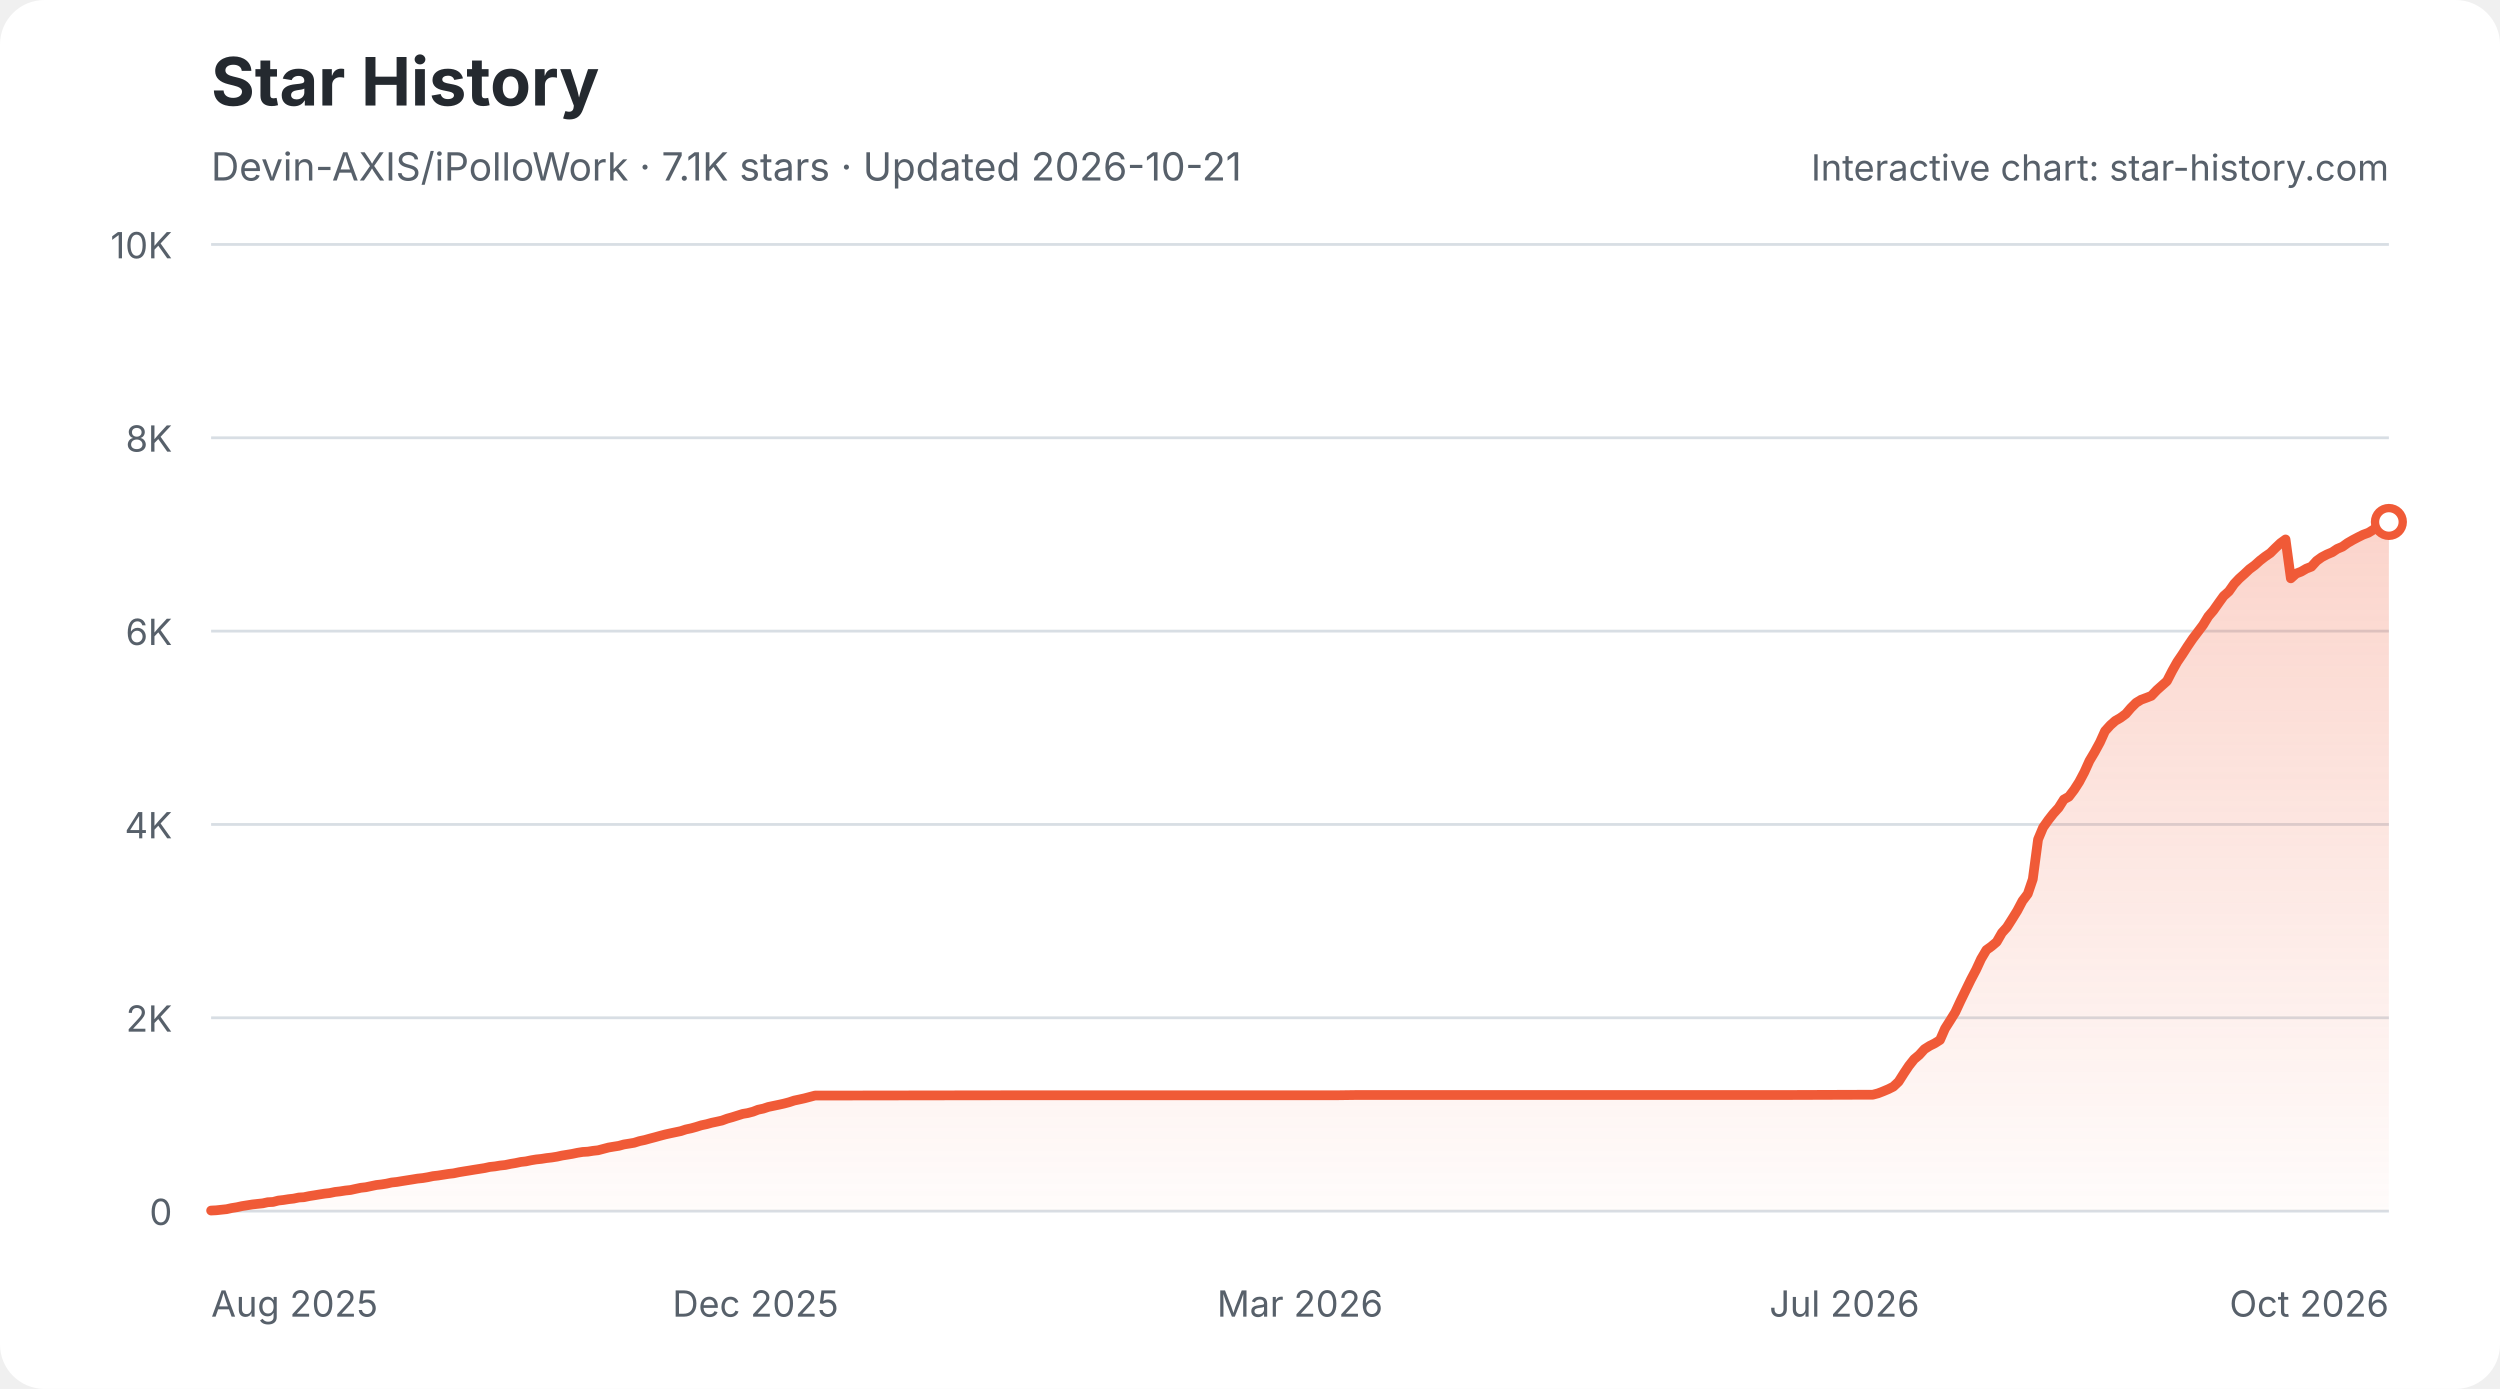
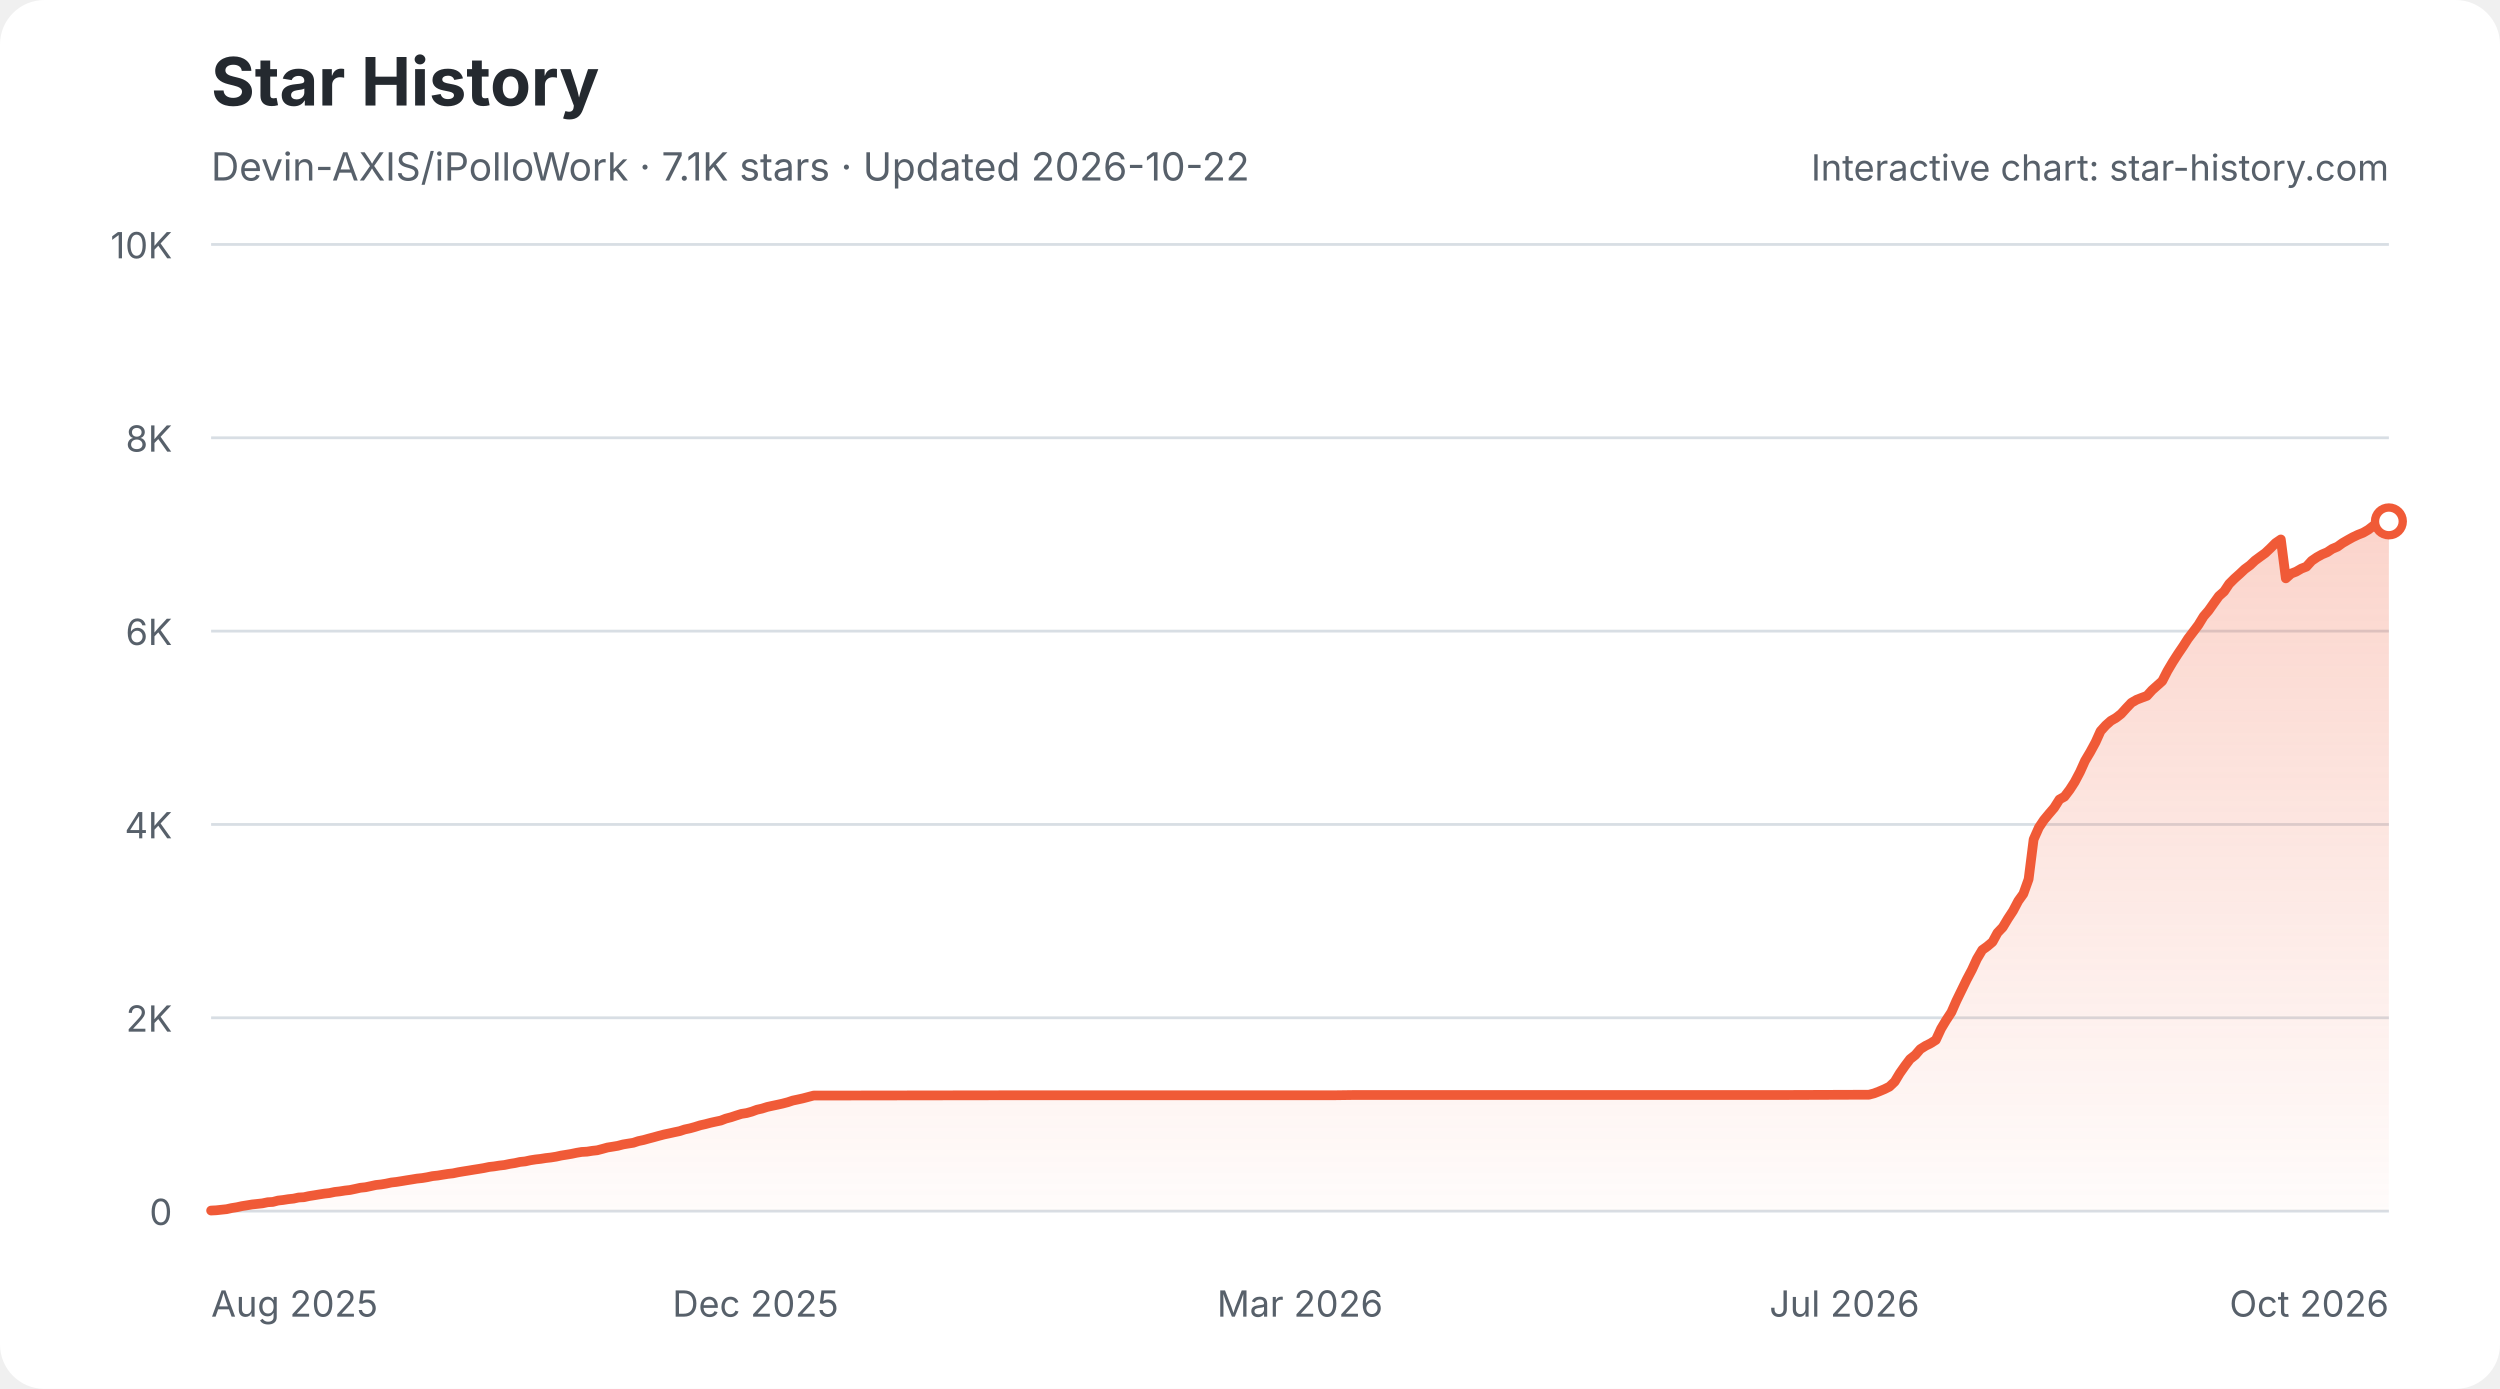
<svg xmlns="http://www.w3.org/2000/svg" width="900" height="500" viewBox="0 0 900 500" role="img" aria-labelledby="star-history-light-title star-history-light-description">
  <defs>
    <linearGradient id="star-history-light-fill" x1="0" x2="0" y1="0" y2="1">
      <stop offset="0%" stop-color="#f05a37" stop-opacity="0.26" />
      <stop offset="100%" stop-color="#f05a37" stop-opacity="0.02" />
    </linearGradient>
  </defs>
  <rect width="900" height="500" rx="16" fill="#ffffff" />
  <text x="76" y="38" fill="#24292f" font-family="-apple-system,BlinkMacSystemFont,'Segoe UI',sans-serif" font-size="24" font-weight="700">Star History</text>
-   <text x="76" y="65" fill="#57606a" font-family="-apple-system,BlinkMacSystemFont,'Segoe UI',sans-serif" font-size="14">Devin-AXIS/iPolloWork · 7.1K stars · Updated 2026-10-21</text>
+   <text x="76" y="65" fill="#57606a" font-family="-apple-system,BlinkMacSystemFont,'Segoe UI',sans-serif" font-size="14">Devin-AXIS/iPolloWork · 7.1K stars · Updated 2026-10-22</text>
  <g font-family="-apple-system,BlinkMacSystemFont,'Segoe UI',sans-serif">
    <line x1="76" y1="436.0" x2="860" y2="436.0" stroke="#d8dee4" stroke-width="1" />
    <text x="62" y="441.0" fill="#57606a" font-size="13" text-anchor="end">0</text>
    <line x1="76" y1="366.4" x2="860" y2="366.4" stroke="#d8dee4" stroke-width="1" />
    <text x="62" y="371.4" fill="#57606a" font-size="13" text-anchor="end">2K</text>
    <line x1="76" y1="296.8" x2="860" y2="296.8" stroke="#d8dee4" stroke-width="1" />
    <text x="62" y="301.8" fill="#57606a" font-size="13" text-anchor="end">4K</text>
    <line x1="76" y1="227.2" x2="860" y2="227.2" stroke="#d8dee4" stroke-width="1" />
    <text x="62" y="232.2" fill="#57606a" font-size="13" text-anchor="end">6K</text>
    <line x1="76" y1="157.6" x2="860" y2="157.6" stroke="#d8dee4" stroke-width="1" />
    <text x="62" y="162.6" fill="#57606a" font-size="13" text-anchor="end">8K</text>
    <line x1="76" y1="88.0" x2="860" y2="88.0" stroke="#d8dee4" stroke-width="1" />
    <text x="62" y="93.0" fill="#57606a" font-size="13" text-anchor="end">10K</text>
    <text x="76.0" y="474" fill="#57606a" font-size="13" text-anchor="start">Aug 2025</text>
    <text x="272.0" y="474" fill="#57606a" font-size="13" text-anchor="middle">Dec 2025</text>
    <text x="468.0" y="474" fill="#57606a" font-size="13" text-anchor="middle">Mar 2026</text>
    <text x="664.0" y="474" fill="#57606a" font-size="13" text-anchor="middle">Jul 2026</text>
    <text x="860.0" y="474" fill="#57606a" font-size="13" text-anchor="end">Oct 2026</text>
-     <path d="M76.0 435.8 L77.9 435.7 L79.7 435.5 L81.6 435.3 L83.4 434.9 L85.3 434.6 L87.1 434.2 L89.0 433.9 L90.9 433.6 L92.7 433.4 L94.6 433.2 L96.4 432.8 L98.3 432.7 L100.2 432.2 L102.0 432.0 L103.9 431.7 L105.7 431.5 L107.6 431.1 L109.4 431.0 L111.3 430.6 L113.2 430.3 L115.0 430.0 L116.9 429.7 L118.7 429.5 L120.6 429.1 L122.4 428.9 L124.3 428.6 L126.2 428.4 L128.0 428.0 L129.9 427.6 L131.7 427.4 L133.6 427.0 L135.5 426.6 L137.3 426.4 L139.2 426.1 L141.0 425.7 L142.9 425.5 L144.7 425.2 L146.6 424.9 L148.5 424.6 L150.3 424.3 L152.2 424.1 L154.0 423.8 L155.9 423.4 L157.7 423.2 L159.6 422.9 L161.5 422.6 L163.3 422.4 L165.2 422.0 L167.0 421.7 L168.9 421.4 L170.7 421.1 L172.6 420.8 L174.5 420.5 L176.3 420.1 L178.2 419.9 L180.0 419.6 L181.9 419.4 L183.8 419.0 L185.6 418.7 L187.5 418.3 L189.3 418.1 L191.2 417.7 L193.0 417.4 L194.9 417.2 L196.8 416.9 L198.6 416.7 L200.5 416.4 L202.3 416.0 L204.2 415.7 L206.0 415.4 L207.9 415.0 L209.8 414.7 L211.6 414.6 L213.5 414.3 L215.3 414.1 L217.2 413.6 L219.1 413.1 L220.9 412.8 L222.8 412.5 L224.6 412.0 L226.5 411.7 L228.3 411.4 L230.2 410.8 L232.1 410.4 L233.9 409.9 L235.8 409.4 L237.6 408.9 L239.5 408.4 L241.3 408.0 L243.2 407.6 L245.1 407.2 L246.9 406.6 L248.8 406.2 L250.6 405.7 L252.5 405.1 L254.4 404.7 L256.2 404.2 L258.1 403.8 L259.9 403.4 L261.8 402.7 L263.6 402.2 L265.5 401.6 L267.4 401.0 L269.2 400.7 L271.1 400.2 L272.9 399.5 L274.8 399.1 L276.6 398.5 L278.5 398.1 L280.4 397.7 L282.2 397.3 L284.1 396.8 L285.9 396.2 L287.8 395.8 L289.6 395.4 L291.5 394.9 L293.4 394.4 L295.2 394.4 L364.0 394.3 L373.3 394.3 L481.0 394.3 L488.4 394.2 L542.3 394.2 L642.6 394.2 L672.4 394.1 L674.2 394.1 L676.1 393.6 L677.9 392.9 L679.8 392.1 L681.6 391.2 L683.5 389.4 L685.4 386.4 L687.2 383.7 L689.1 381.3 L690.9 379.8 L692.8 377.7 L694.7 376.5 L696.5 375.6 L698.4 374.4 L700.2 370.3 L702.1 367.3 L703.9 364.4 L705.8 360.3 L707.7 356.4 L709.5 352.7 L711.4 349.1 L713.2 345.2 L715.1 342.0 L716.9 340.7 L718.8 339.1 L720.7 335.8 L722.5 333.8 L724.4 330.8 L726.2 327.9 L728.1 324.3 L730.0 321.8 L731.8 316.5 L733.7 302.2 L735.5 297.9 L737.4 295.2 L739.2 292.9 L741.1 290.8 L743.0 287.8 L744.8 286.8 L746.7 284.3 L748.5 281.5 L750.4 277.9 L752.2 273.9 L754.1 270.7 L756.0 267.2 L757.8 263.2 L759.7 261.1 L761.5 259.5 L763.4 258.4 L765.3 257.0 L767.1 254.9 L769.0 253.0 L770.8 251.9 L772.7 251.2 L774.5 250.5 L776.4 248.5 L778.3 246.8 L780.1 245.2 L782.0 241.5 L783.8 238.3 L785.7 235.5 L787.5 232.7 L789.4 229.9 L791.3 227.4 L793.1 225.0 L795.0 221.9 L796.8 219.8 L798.7 217.1 L800.5 214.6 L802.4 212.9 L804.3 210.2 L806.1 208.3 L808.0 206.6 L809.8 204.9 L811.7 203.5 L813.6 201.8 L815.4 200.4 L817.3 199.1 L819.1 197.3 L821.0 195.5 L822.8 194.2 L824.7 208.2 L826.6 206.5 L828.4 205.8 L830.3 204.7 L832.1 204.0 L834.0 201.9 L835.8 200.6 L837.7 199.6 L839.6 198.8 L841.4 197.6 L843.3 196.8 L845.1 195.5 L847.0 194.4 L848.9 193.4 L850.7 192.5 L852.6 191.8 L854.4 190.7 L856.3 189.3 L858.1 188.5 L860.0 187.9 L860.0 436 L76.0 436 Z" fill="url(#star-history-light-fill)" />
-     <path d="M76.0 435.8 L77.9 435.7 L79.7 435.5 L81.6 435.3 L83.4 434.9 L85.3 434.6 L87.1 434.2 L89.0 433.9 L90.9 433.6 L92.7 433.4 L94.6 433.2 L96.4 432.8 L98.3 432.7 L100.2 432.2 L102.0 432.0 L103.9 431.7 L105.7 431.5 L107.6 431.1 L109.4 431.0 L111.3 430.6 L113.2 430.3 L115.0 430.0 L116.9 429.7 L118.7 429.5 L120.6 429.1 L122.4 428.9 L124.3 428.6 L126.2 428.4 L128.0 428.0 L129.9 427.6 L131.7 427.4 L133.6 427.0 L135.5 426.6 L137.3 426.4 L139.2 426.1 L141.0 425.7 L142.9 425.5 L144.7 425.2 L146.6 424.9 L148.5 424.6 L150.3 424.3 L152.2 424.1 L154.0 423.8 L155.9 423.4 L157.7 423.2 L159.6 422.9 L161.5 422.6 L163.3 422.4 L165.2 422.0 L167.0 421.7 L168.9 421.4 L170.7 421.1 L172.6 420.8 L174.5 420.5 L176.3 420.1 L178.2 419.9 L180.0 419.6 L181.9 419.4 L183.8 419.0 L185.6 418.7 L187.5 418.3 L189.3 418.1 L191.2 417.7 L193.0 417.4 L194.9 417.2 L196.8 416.9 L198.6 416.7 L200.5 416.4 L202.3 416.0 L204.2 415.7 L206.0 415.4 L207.9 415.0 L209.8 414.7 L211.6 414.6 L213.5 414.3 L215.3 414.1 L217.2 413.6 L219.1 413.1 L220.9 412.8 L222.8 412.5 L224.6 412.0 L226.5 411.7 L228.3 411.4 L230.2 410.8 L232.1 410.4 L233.9 409.9 L235.8 409.4 L237.6 408.9 L239.5 408.4 L241.3 408.0 L243.2 407.6 L245.1 407.2 L246.9 406.6 L248.8 406.2 L250.6 405.7 L252.5 405.1 L254.4 404.7 L256.2 404.2 L258.1 403.8 L259.9 403.4 L261.8 402.7 L263.6 402.2 L265.5 401.6 L267.4 401.0 L269.2 400.7 L271.1 400.2 L272.9 399.5 L274.8 399.1 L276.6 398.5 L278.5 398.1 L280.4 397.7 L282.2 397.3 L284.1 396.8 L285.9 396.2 L287.8 395.8 L289.6 395.4 L291.5 394.9 L293.4 394.4 L295.2 394.4 L364.0 394.3 L373.3 394.3 L481.0 394.3 L488.4 394.2 L542.3 394.2 L642.6 394.2 L672.4 394.1 L674.2 394.1 L676.1 393.6 L677.9 392.9 L679.8 392.1 L681.6 391.2 L683.5 389.4 L685.4 386.4 L687.2 383.7 L689.1 381.3 L690.9 379.8 L692.8 377.7 L694.7 376.5 L696.5 375.6 L698.4 374.4 L700.2 370.3 L702.1 367.3 L703.9 364.4 L705.8 360.3 L707.7 356.4 L709.5 352.7 L711.4 349.1 L713.2 345.2 L715.1 342.0 L716.9 340.7 L718.8 339.1 L720.7 335.8 L722.5 333.8 L724.4 330.8 L726.2 327.9 L728.1 324.3 L730.0 321.8 L731.8 316.5 L733.7 302.2 L735.5 297.9 L737.4 295.2 L739.2 292.9 L741.1 290.8 L743.0 287.8 L744.8 286.8 L746.7 284.3 L748.5 281.5 L750.4 277.9 L752.2 273.9 L754.1 270.7 L756.0 267.2 L757.8 263.2 L759.7 261.1 L761.5 259.5 L763.4 258.4 L765.3 257.0 L767.1 254.9 L769.0 253.0 L770.8 251.9 L772.7 251.2 L774.5 250.5 L776.4 248.5 L778.3 246.8 L780.1 245.2 L782.0 241.5 L783.8 238.3 L785.7 235.5 L787.5 232.7 L789.4 229.9 L791.3 227.4 L793.1 225.0 L795.0 221.9 L796.8 219.8 L798.7 217.1 L800.5 214.6 L802.4 212.9 L804.3 210.2 L806.1 208.3 L808.0 206.6 L809.8 204.9 L811.7 203.5 L813.6 201.8 L815.4 200.4 L817.3 199.1 L819.1 197.3 L821.0 195.5 L822.8 194.2 L824.7 208.2 L826.6 206.5 L828.4 205.8 L830.3 204.7 L832.1 204.0 L834.0 201.9 L835.8 200.6 L837.7 199.6 L839.6 198.8 L841.4 197.6 L843.3 196.8 L845.1 195.5 L847.0 194.4 L848.9 193.4 L850.7 192.5 L852.6 191.8 L854.4 190.7 L856.3 189.3 L858.1 188.5 L860.0 187.9" fill="none" stroke="#f05a37" stroke-width="3.5" stroke-linecap="round" stroke-linejoin="round" />
-     <circle cx="860.0" cy="187.9" r="5" fill="#ffffff" stroke="#f05a37" stroke-width="3" />
+     <path d="M76.0 435.8 L77.9 435.7 L79.7 435.5 L81.6 435.3 L83.4 434.9 L85.3 434.6 L87.1 434.2 L89.0 433.9 L90.8 433.6 L92.7 433.4 L94.5 433.2 L96.4 432.8 L98.2 432.7 L100.1 432.2 L101.9 432.0 L103.8 431.7 L105.7 431.5 L107.5 431.1 L109.4 431.0 L111.2 430.6 L113.1 430.3 L114.9 430.0 L116.8 429.7 L118.6 429.5 L120.5 429.1 L122.3 428.9 L124.2 428.6 L126.0 428.4 L127.9 428.0 L129.7 427.6 L131.6 427.4 L133.5 427.0 L135.3 426.6 L137.2 426.4 L139.0 426.1 L140.9 425.7 L142.7 425.5 L144.6 425.2 L146.4 424.9 L148.3 424.6 L150.1 424.3 L152.0 424.1 L153.8 423.8 L155.7 423.4 L157.6 423.2 L159.4 422.9 L161.3 422.6 L163.1 422.4 L165.0 422.0 L166.8 421.7 L168.7 421.4 L170.5 421.1 L172.4 420.8 L174.2 420.5 L176.1 420.1 L177.9 419.9 L179.8 419.6 L181.6 419.4 L183.5 419.0 L185.4 418.7 L187.2 418.3 L189.1 418.1 L190.9 417.7 L192.8 417.4 L194.6 417.2 L196.5 416.9 L198.3 416.7 L200.2 416.4 L202.0 416.0 L203.9 415.7 L205.7 415.4 L207.6 415.0 L209.4 414.7 L211.3 414.6 L213.2 414.3 L215.0 414.1 L216.9 413.6 L218.7 413.1 L220.6 412.8 L222.4 412.5 L224.3 412.0 L226.1 411.7 L228.0 411.4 L229.8 410.8 L231.7 410.4 L233.5 409.9 L235.4 409.4 L237.2 408.9 L239.1 408.4 L241.0 408.0 L242.8 407.6 L244.7 407.2 L246.5 406.6 L248.4 406.2 L250.2 405.7 L252.1 405.1 L253.9 404.7 L255.8 404.2 L257.6 403.8 L259.5 403.4 L261.3 402.7 L263.2 402.2 L265.0 401.6 L266.9 401.0 L268.8 400.7 L270.6 400.2 L272.5 399.5 L274.3 399.1 L276.2 398.5 L278.0 398.1 L279.9 397.7 L281.7 397.3 L283.6 396.8 L285.4 396.2 L287.3 395.8 L289.1 395.4 L291.0 394.9 L292.9 394.4 L294.7 394.4 L363.3 394.3 L372.5 394.3 L480.0 394.3 L487.5 394.2 L541.2 394.2 L641.3 394.2 L671.0 394.1 L672.8 394.1 L674.7 393.6 L676.5 392.9 L678.4 392.1 L680.2 391.2 L682.1 389.4 L683.9 386.4 L685.8 383.7 L687.6 381.3 L689.5 379.8 L691.3 377.7 L693.2 376.5 L695.0 375.6 L696.9 374.4 L698.8 370.3 L700.6 367.3 L702.5 364.4 L704.3 360.3 L706.2 356.4 L708.0 352.7 L709.9 349.1 L711.7 345.2 L713.6 342.0 L715.4 340.7 L717.3 339.1 L719.1 335.8 L721.0 333.8 L722.8 330.8 L724.7 327.9 L726.6 324.3 L728.4 321.8 L730.3 316.5 L732.1 302.2 L734.0 297.9 L735.8 295.2 L737.7 292.9 L739.5 290.8 L741.4 287.8 L743.2 286.8 L745.1 284.3 L746.9 281.5 L748.8 277.9 L750.6 273.9 L752.5 270.7 L754.4 267.2 L756.2 263.2 L758.1 261.1 L759.9 259.5 L761.8 258.4 L763.6 257.0 L765.5 254.9 L767.3 253.0 L769.2 251.9 L771.0 251.2 L772.9 250.5 L774.7 248.5 L776.6 246.8 L778.4 245.2 L780.3 241.5 L782.2 238.3 L784.0 235.5 L785.9 232.7 L787.7 229.9 L789.6 227.4 L791.4 225.0 L793.3 221.9 L795.1 219.8 L797.0 217.1 L798.8 214.6 L800.7 212.9 L802.5 210.2 L804.4 208.3 L806.3 206.6 L808.1 204.9 L810.0 203.5 L811.8 201.8 L813.7 200.4 L815.5 199.1 L817.4 197.3 L819.2 195.5 L821.1 194.2 L822.9 208.2 L824.8 206.5 L826.6 205.8 L828.5 204.7 L830.3 204.0 L832.2 201.9 L834.1 200.6 L835.9 199.6 L837.8 198.8 L839.6 197.6 L841.5 196.8 L843.3 195.5 L845.2 194.4 L847.0 193.4 L848.9 192.5 L850.7 191.8 L852.6 190.7 L854.4 189.3 L856.3 188.5 L858.1 187.9 L860.0 187.7 L860.0 436 L76.0 436 Z" fill="url(#star-history-light-fill)" />
+     <path d="M76.0 435.8 L77.9 435.7 L79.7 435.5 L81.6 435.3 L83.4 434.9 L85.3 434.6 L87.1 434.2 L89.0 433.9 L90.8 433.6 L92.7 433.4 L94.5 433.2 L96.4 432.8 L98.2 432.7 L100.1 432.2 L101.9 432.0 L103.8 431.7 L105.7 431.5 L107.5 431.1 L109.4 431.0 L111.2 430.6 L113.1 430.3 L114.9 430.0 L116.8 429.7 L118.6 429.5 L120.5 429.1 L122.3 428.9 L124.2 428.6 L126.0 428.4 L127.9 428.0 L129.7 427.6 L131.6 427.4 L133.5 427.0 L135.3 426.6 L137.2 426.4 L139.0 426.1 L140.9 425.7 L142.7 425.5 L144.6 425.2 L146.4 424.9 L148.3 424.6 L150.1 424.3 L152.0 424.1 L153.8 423.8 L155.7 423.4 L157.6 423.2 L159.4 422.9 L161.3 422.6 L163.1 422.4 L165.0 422.0 L166.8 421.7 L168.7 421.4 L170.5 421.1 L172.4 420.8 L174.2 420.5 L176.1 420.1 L177.9 419.9 L179.8 419.6 L181.6 419.4 L183.5 419.0 L185.4 418.7 L187.2 418.3 L189.1 418.1 L190.9 417.7 L192.8 417.4 L194.6 417.2 L196.5 416.9 L198.3 416.7 L200.2 416.4 L202.0 416.0 L203.9 415.7 L205.7 415.4 L207.6 415.0 L209.4 414.7 L211.3 414.6 L213.2 414.3 L215.0 414.1 L216.9 413.6 L218.7 413.1 L220.6 412.8 L222.4 412.5 L224.3 412.0 L226.1 411.7 L228.0 411.4 L229.8 410.8 L231.7 410.4 L233.5 409.9 L235.4 409.4 L237.2 408.9 L239.1 408.4 L241.0 408.0 L242.8 407.6 L244.7 407.2 L246.5 406.6 L248.4 406.2 L250.2 405.7 L252.1 405.1 L253.9 404.7 L255.8 404.2 L257.6 403.8 L259.5 403.4 L261.3 402.7 L263.2 402.2 L265.0 401.6 L266.9 401.0 L268.8 400.7 L270.6 400.2 L272.5 399.5 L274.3 399.1 L276.2 398.5 L278.0 398.1 L279.9 397.7 L281.7 397.3 L283.6 396.8 L285.4 396.2 L287.3 395.8 L289.1 395.4 L291.0 394.9 L292.9 394.4 L294.7 394.4 L363.3 394.3 L372.5 394.3 L480.0 394.3 L487.5 394.2 L541.2 394.2 L641.3 394.2 L671.0 394.1 L672.8 394.1 L674.7 393.6 L676.5 392.9 L678.4 392.1 L680.2 391.2 L682.1 389.4 L683.9 386.4 L685.8 383.7 L687.6 381.3 L689.5 379.8 L691.3 377.7 L693.2 376.5 L695.0 375.6 L696.9 374.4 L698.8 370.3 L700.6 367.3 L702.5 364.4 L704.3 360.3 L706.2 356.4 L708.0 352.7 L709.9 349.1 L711.7 345.2 L713.6 342.0 L715.4 340.7 L717.3 339.1 L719.1 335.8 L721.0 333.8 L722.8 330.8 L724.7 327.9 L726.6 324.3 L728.4 321.8 L730.3 316.5 L732.1 302.2 L734.0 297.9 L735.8 295.2 L737.7 292.9 L739.5 290.8 L741.4 287.8 L743.2 286.8 L745.1 284.3 L746.9 281.5 L748.8 277.9 L750.6 273.9 L752.5 270.7 L754.4 267.2 L756.2 263.2 L758.1 261.1 L759.9 259.5 L761.8 258.4 L763.6 257.0 L765.5 254.9 L767.3 253.0 L769.2 251.9 L771.0 251.2 L772.9 250.5 L774.7 248.5 L776.6 246.8 L778.4 245.2 L780.3 241.5 L782.2 238.3 L784.0 235.5 L785.9 232.7 L787.7 229.9 L789.6 227.4 L791.4 225.0 L793.3 221.9 L795.1 219.8 L797.0 217.1 L798.8 214.6 L800.7 212.9 L802.5 210.2 L804.4 208.3 L806.3 206.6 L808.1 204.9 L810.0 203.5 L811.8 201.8 L813.7 200.4 L815.5 199.1 L817.4 197.3 L819.2 195.5 L821.1 194.2 L822.9 208.2 L824.8 206.5 L826.6 205.8 L828.5 204.7 L830.3 204.0 L832.2 201.9 L834.1 200.6 L835.9 199.6 L837.8 198.8 L839.6 197.6 L841.5 196.8 L843.3 195.5 L845.2 194.4 L847.0 193.4 L848.9 192.5 L850.7 191.8 L852.6 190.7 L854.4 189.3 L856.3 188.5 L858.1 187.9 L860.0 187.7" fill="none" stroke="#f05a37" stroke-width="3.5" stroke-linecap="round" stroke-linejoin="round" />
+     <circle cx="860.0" cy="187.7" r="5" fill="#ffffff" stroke="#f05a37" stroke-width="3" />
    <text x="860" y="65" fill="#57606a" font-size="13" text-anchor="end">Interactive chart: star-history.com</text>
  </g>
</svg>
